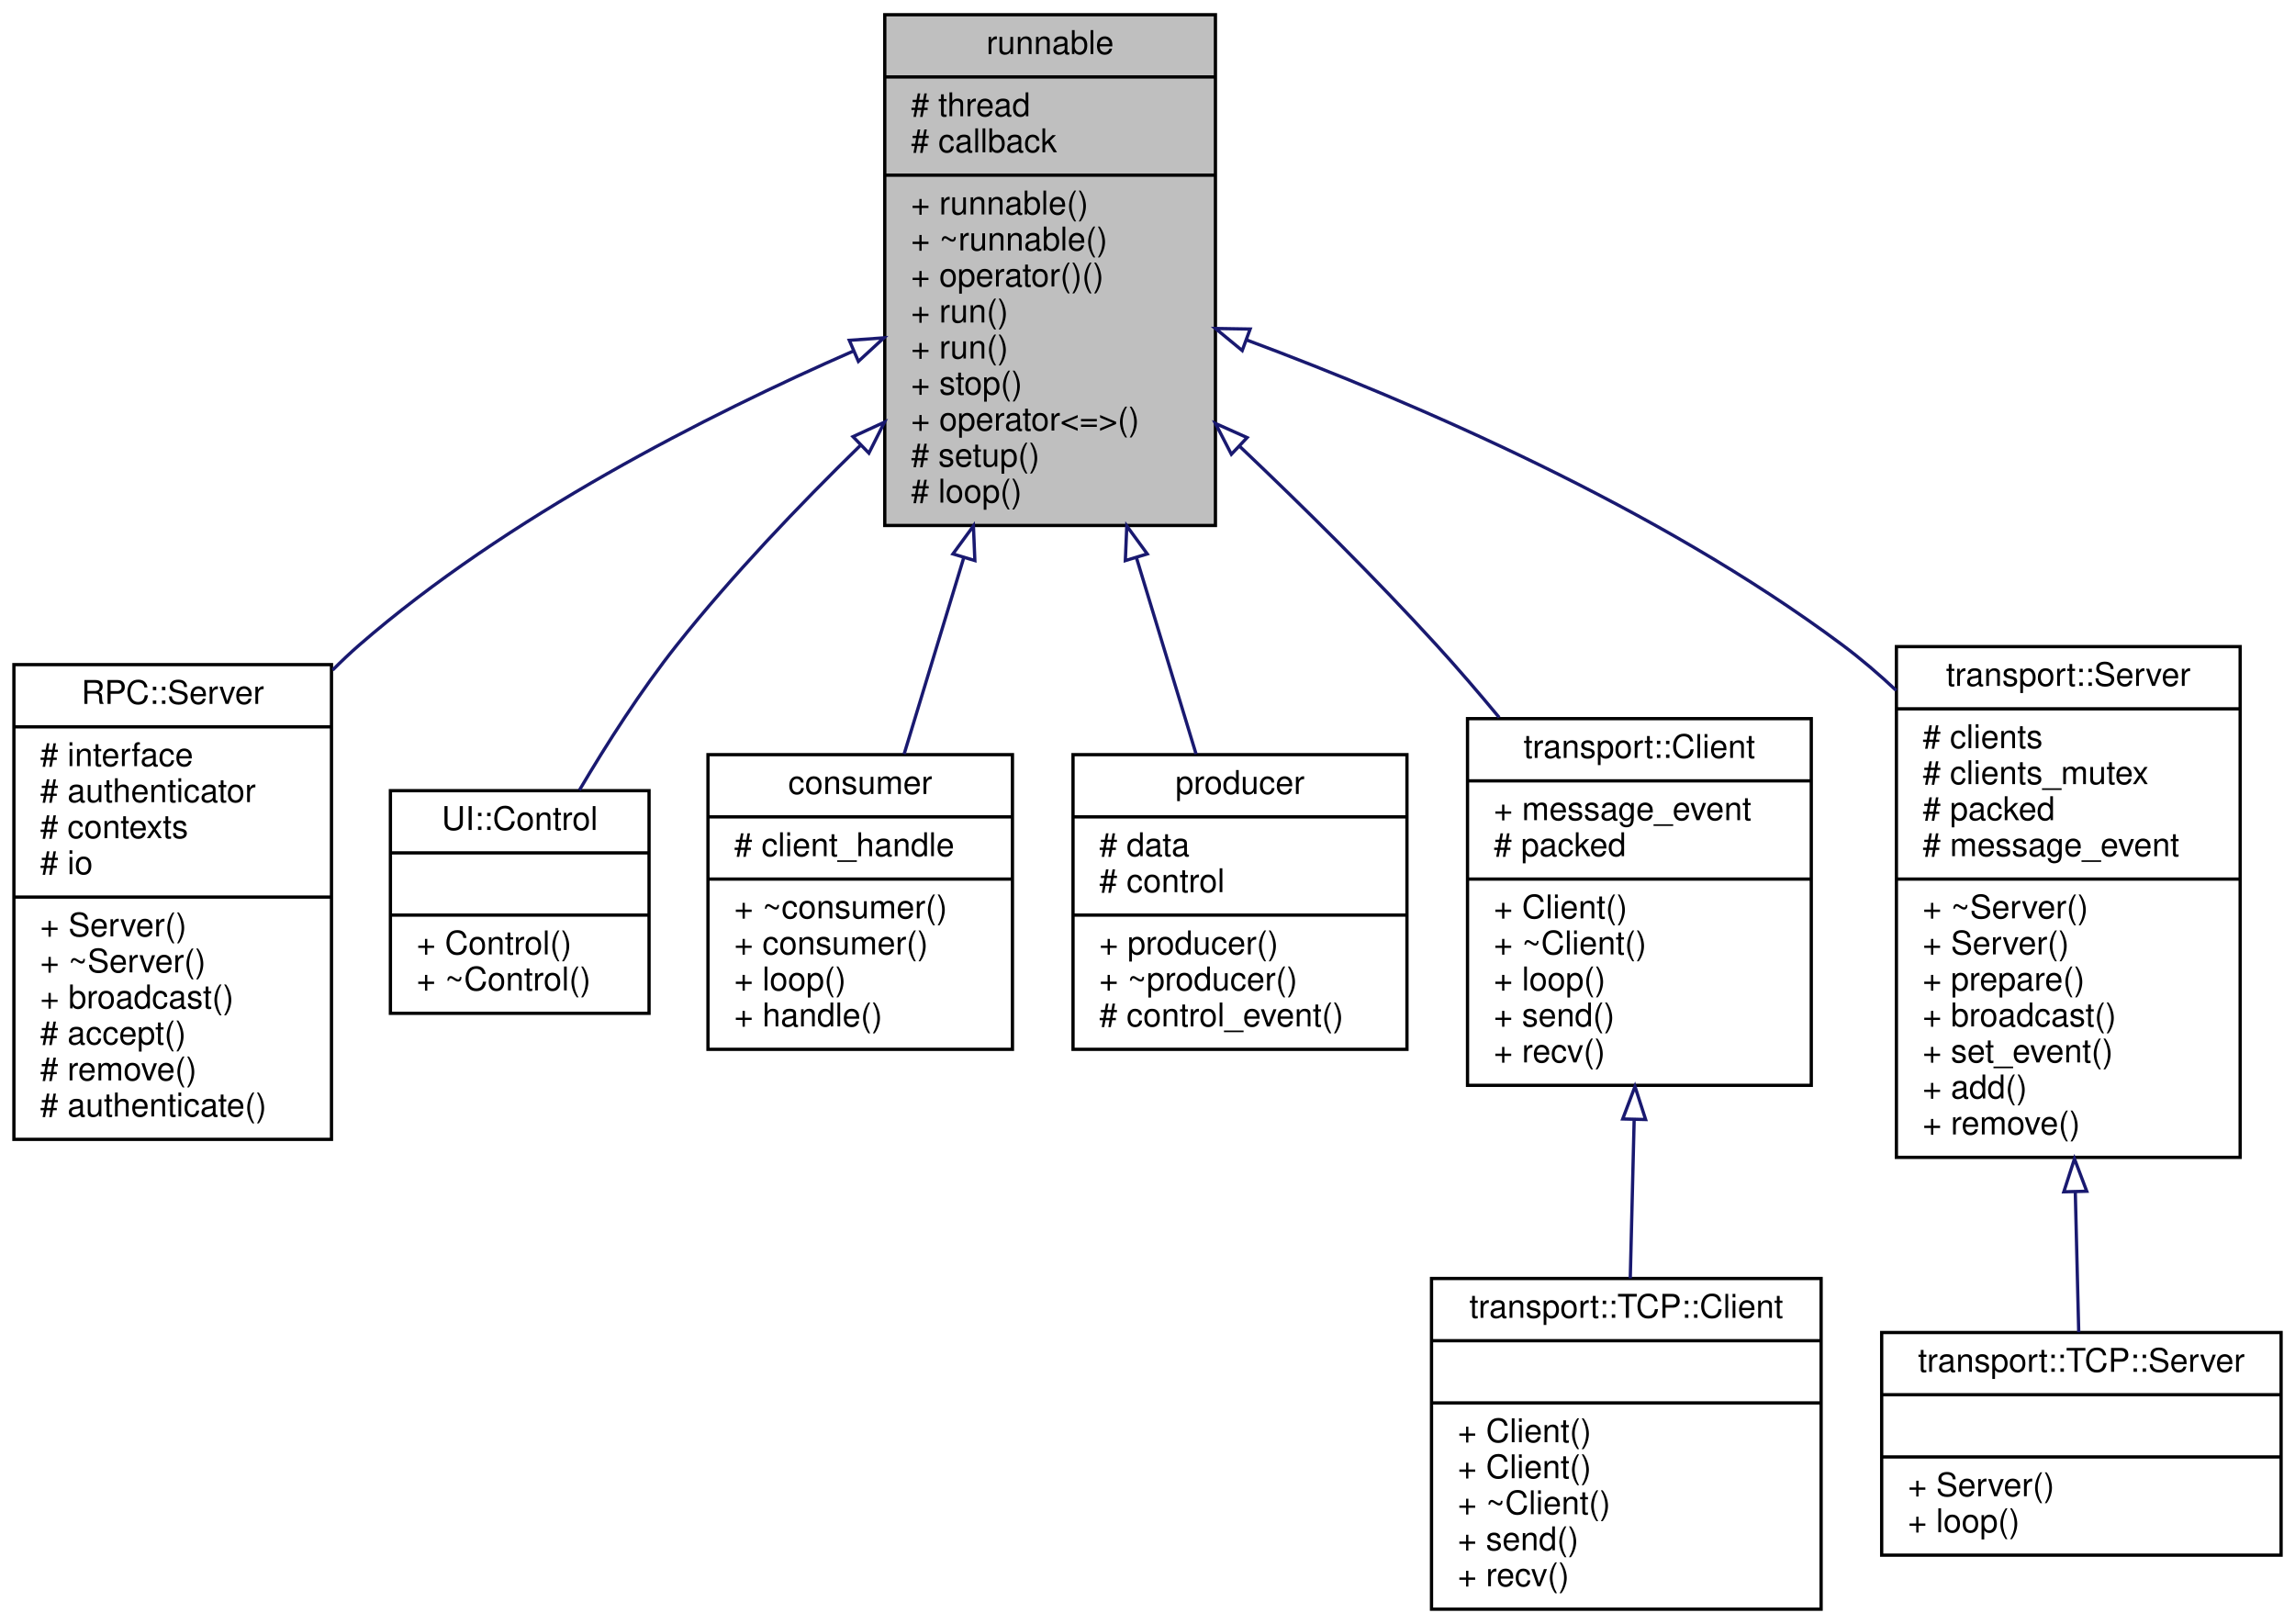
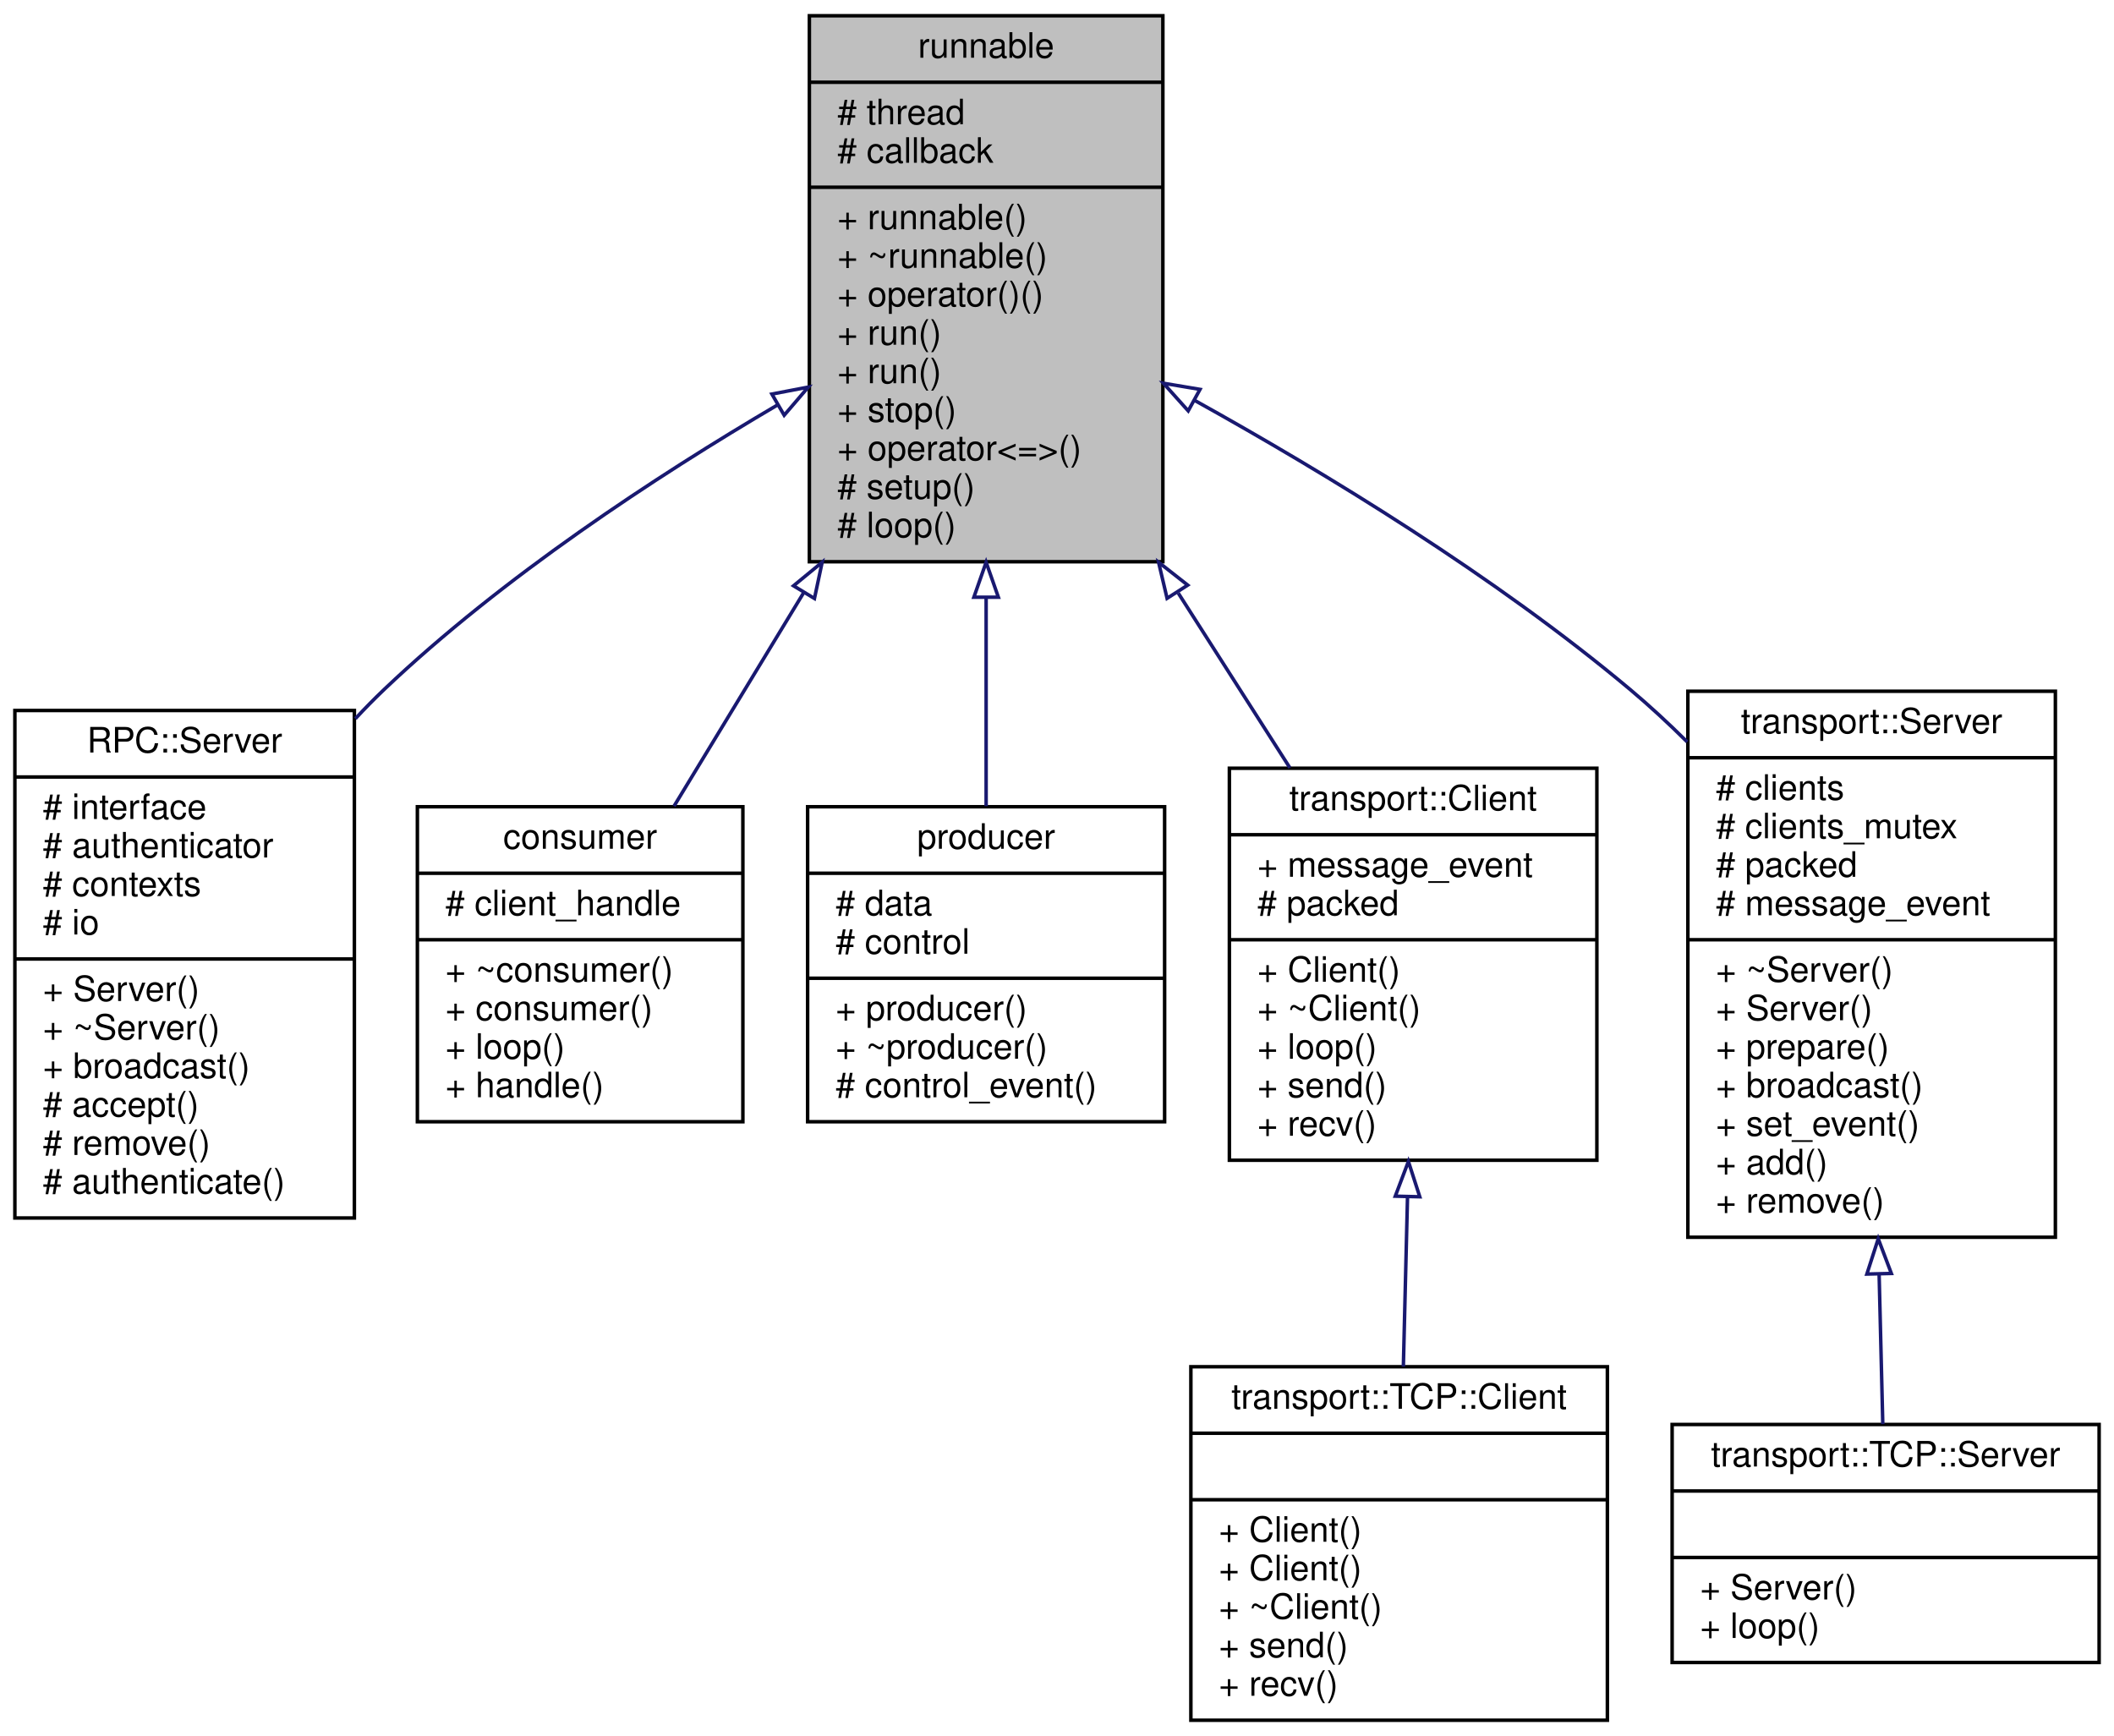
- <svg xmlns="http://www.w3.org/2000/svg" xmlns:xlink="http://www.w3.org/1999/xlink" width="701pt" height="496pt" viewBox="0.00 0.00 700.50 496.00">
+ <svg xmlns="http://www.w3.org/2000/svg" xmlns:xlink="http://www.w3.org/1999/xlink" width="604pt" height="496pt" viewBox="0.00 0.00 603.50 496.00">
  <g id="graph0" class="graph" transform="scale(1 1) rotate(0) translate(4 492)">
    <g id="node1" class="node">
      <g id="a_node1">
        <a xlink:title=" ">
-           <polygon fill="#bfbfbf" stroke="black" points="266,-331.5 266,-487.5 367,-487.5 367,-331.5 266,-331.5" />
-           <text text-anchor="middle" x="316.5" y="-475.5" font-family="Helvetica,sans-Serif" font-size="10.00">runnable</text>
-           <polyline fill="none" stroke="black" points="266,-468.5 367,-468.5 " />
-           <text text-anchor="start" x="274" y="-456.5" font-family="Helvetica,sans-Serif" font-size="10.00"># thread</text>
-           <text text-anchor="start" x="274" y="-445.5" font-family="Helvetica,sans-Serif" font-size="10.00"># callback</text>
-           <polyline fill="none" stroke="black" points="266,-438.5 367,-438.5 " />
-           <text text-anchor="start" x="274" y="-426.5" font-family="Helvetica,sans-Serif" font-size="10.00">+ runnable()</text>
-           <text text-anchor="start" x="274" y="-415.5" font-family="Helvetica,sans-Serif" font-size="10.00">+ ~runnable()</text>
-           <text text-anchor="start" x="274" y="-404.5" font-family="Helvetica,sans-Serif" font-size="10.00">+ operator()()</text>
-           <text text-anchor="start" x="274" y="-393.5" font-family="Helvetica,sans-Serif" font-size="10.00">+ run()</text>
-           <text text-anchor="start" x="274" y="-382.5" font-family="Helvetica,sans-Serif" font-size="10.00">+ run()</text>
-           <text text-anchor="start" x="274" y="-371.5" font-family="Helvetica,sans-Serif" font-size="10.00">+ stop()</text>
-           <text text-anchor="start" x="274" y="-360.5" font-family="Helvetica,sans-Serif" font-size="10.00">+ operator&lt;=&gt;()</text>
-           <text text-anchor="start" x="274" y="-349.5" font-family="Helvetica,sans-Serif" font-size="10.00"># setup()</text>
-           <text text-anchor="start" x="274" y="-338.5" font-family="Helvetica,sans-Serif" font-size="10.00"># loop()</text>
+           <polygon fill="#bfbfbf" stroke="black" points="227,-331.5 227,-487.5 328,-487.5 328,-331.5 227,-331.5" />
+           <text text-anchor="middle" x="277.5" y="-475.5" font-family="Helvetica,sans-Serif" font-size="10.00">runnable</text>
+           <polyline fill="none" stroke="black" points="227,-468.5 328,-468.5 " />
+           <text text-anchor="start" x="235" y="-456.5" font-family="Helvetica,sans-Serif" font-size="10.00"># thread</text>
+           <text text-anchor="start" x="235" y="-445.5" font-family="Helvetica,sans-Serif" font-size="10.00"># callback</text>
+           <polyline fill="none" stroke="black" points="227,-438.5 328,-438.5 " />
+           <text text-anchor="start" x="235" y="-426.5" font-family="Helvetica,sans-Serif" font-size="10.00">+ runnable()</text>
+           <text text-anchor="start" x="235" y="-415.5" font-family="Helvetica,sans-Serif" font-size="10.00">+ ~runnable()</text>
+           <text text-anchor="start" x="235" y="-404.5" font-family="Helvetica,sans-Serif" font-size="10.00">+ operator()()</text>
+           <text text-anchor="start" x="235" y="-393.5" font-family="Helvetica,sans-Serif" font-size="10.00">+ run()</text>
+           <text text-anchor="start" x="235" y="-382.5" font-family="Helvetica,sans-Serif" font-size="10.00">+ run()</text>
+           <text text-anchor="start" x="235" y="-371.5" font-family="Helvetica,sans-Serif" font-size="10.00">+ stop()</text>
+           <text text-anchor="start" x="235" y="-360.5" font-family="Helvetica,sans-Serif" font-size="10.00">+ operator&lt;=&gt;()</text>
+           <text text-anchor="start" x="235" y="-349.5" font-family="Helvetica,sans-Serif" font-size="10.00"># setup()</text>
+           <text text-anchor="start" x="235" y="-338.5" font-family="Helvetica,sans-Serif" font-size="10.00"># loop()</text>
        </a>
      </g>
    </g>
    <g id="node2" class="node">
      <g id="a_node2">
        <a xlink:href="classRPC_1_1Server.html" target="_top" xlink:title=" ">
          <polygon fill="none" stroke="black" points="0,-144 0,-289 97,-289 97,-144 0,-144" />
          <text text-anchor="middle" x="48.5" y="-277" font-family="Helvetica,sans-Serif" font-size="10.00">RPC::Server</text>
          <polyline fill="none" stroke="black" points="0,-270 97,-270 " />
          <text text-anchor="start" x="8" y="-258" font-family="Helvetica,sans-Serif" font-size="10.00"># interface</text>
          <text text-anchor="start" x="8" y="-247" font-family="Helvetica,sans-Serif" font-size="10.00"># authenticator</text>
          <text text-anchor="start" x="8" y="-236" font-family="Helvetica,sans-Serif" font-size="10.00"># contexts</text>
          <text text-anchor="start" x="8" y="-225" font-family="Helvetica,sans-Serif" font-size="10.00"># io</text>
          <polyline fill="none" stroke="black" points="0,-218 97,-218 " />
          <text text-anchor="start" x="8" y="-206" font-family="Helvetica,sans-Serif" font-size="10.00">+ Server()</text>
          <text text-anchor="start" x="8" y="-195" font-family="Helvetica,sans-Serif" font-size="10.00">+ ~Server()</text>
          <text text-anchor="start" x="8" y="-184" font-family="Helvetica,sans-Serif" font-size="10.00">+ broadcast()</text>
          <text text-anchor="start" x="8" y="-173" font-family="Helvetica,sans-Serif" font-size="10.00"># accept()</text>
          <text text-anchor="start" x="8" y="-162" font-family="Helvetica,sans-Serif" font-size="10.00"># remove()</text>
          <text text-anchor="start" x="8" y="-151" font-family="Helvetica,sans-Serif" font-size="10.00"># authenticate()</text>
        </a>
      </g>
    </g>
    <g id="edge1" class="edge">
-       <path fill="none" stroke="midnightblue" d="M256.44,-384.79C211.64,-365.18 150.65,-334.21 105.5,-295 102.73,-292.59 100.01,-290.02 97.36,-287.34" />
-       <polygon fill="none" stroke="midnightblue" points="255.17,-388.06 265.74,-388.81 257.94,-381.63 255.17,-388.06" />
+       <path fill="none" stroke="midnightblue" d="M218,-376.36C183.03,-355.8 139.21,-327.04 105.5,-295 102.72,-292.35 99.97,-289.56 97.28,-286.66" />
+       <polygon fill="none" stroke="midnightblue" points="216.29,-379.41 226.69,-381.4 219.8,-373.36 216.29,-379.41" />
    </g>
    <g id="node3" class="node">
      <g id="a_node3">
-         <a xlink:href="classUI_1_1Control.html" target="_top" xlink:title=" ">
-           <polygon fill="none" stroke="black" points="115,-182.5 115,-250.5 194,-250.5 194,-182.5 115,-182.5" />
-           <text text-anchor="middle" x="154.5" y="-238.5" font-family="Helvetica,sans-Serif" font-size="10.00">UI::Control</text>
-           <polyline fill="none" stroke="black" points="115,-231.5 194,-231.5 " />
-           <text text-anchor="middle" x="154.5" y="-219.5" font-family="Helvetica,sans-Serif" font-size="10.00"> </text>
-           <polyline fill="none" stroke="black" points="115,-212.5 194,-212.5 " />
-           <text text-anchor="start" x="123" y="-200.5" font-family="Helvetica,sans-Serif" font-size="10.00">+ Control()</text>
-           <text text-anchor="start" x="123" y="-189.5" font-family="Helvetica,sans-Serif" font-size="10.00">+ ~Control()</text>
+         <a xlink:href="classconsumer.html" target="_top" xlink:title=" ">
+           <polygon fill="none" stroke="black" points="115,-171.5 115,-261.5 208,-261.5 208,-171.5 115,-171.5" />
+           <text text-anchor="middle" x="161.5" y="-249.5" font-family="Helvetica,sans-Serif" font-size="10.00">consumer</text>
+           <polyline fill="none" stroke="black" points="115,-242.5 208,-242.5 " />
+           <text text-anchor="start" x="123" y="-230.5" font-family="Helvetica,sans-Serif" font-size="10.00"># client_handle</text>
+           <polyline fill="none" stroke="black" points="115,-223.5 208,-223.5 " />
+           <text text-anchor="start" x="123" y="-211.5" font-family="Helvetica,sans-Serif" font-size="10.00">+ ~consumer()</text>
+           <text text-anchor="start" x="123" y="-200.5" font-family="Helvetica,sans-Serif" font-size="10.00">+ consumer()</text>
+           <text text-anchor="start" x="123" y="-189.5" font-family="Helvetica,sans-Serif" font-size="10.00">+ loop()</text>
+           <text text-anchor="start" x="123" y="-178.5" font-family="Helvetica,sans-Serif" font-size="10.00">+ handle()</text>
        </a>
      </g>
    </g>
    <g id="edge2" class="edge">
-       <path fill="none" stroke="midnightblue" d="M258.5,-355.9C239.65,-337.5 219.29,-316.14 202.5,-295 191.58,-281.24 181.1,-264.84 172.74,-250.68" />
-       <polygon fill="none" stroke="midnightblue" points="256.29,-358.63 265.91,-363.06 261.15,-353.6 256.29,-358.63" />
+       <path fill="none" stroke="midnightblue" d="M225.39,-322.69C212.58,-301.6 199.38,-279.87 188.33,-261.67" />
+       <polygon fill="none" stroke="midnightblue" points="222.47,-324.63 230.65,-331.36 228.45,-321 222.47,-324.63" />
    </g>
    <g id="node4" class="node">
      <g id="a_node4">
-         <a xlink:href="classconsumer.html" target="_top" xlink:title=" ">
-           <polygon fill="none" stroke="black" points="212,-171.5 212,-261.5 305,-261.5 305,-171.5 212,-171.5" />
-           <text text-anchor="middle" x="258.5" y="-249.5" font-family="Helvetica,sans-Serif" font-size="10.00">consumer</text>
-           <polyline fill="none" stroke="black" points="212,-242.5 305,-242.5 " />
-           <text text-anchor="start" x="220" y="-230.5" font-family="Helvetica,sans-Serif" font-size="10.00"># client_handle</text>
-           <polyline fill="none" stroke="black" points="212,-223.5 305,-223.5 " />
-           <text text-anchor="start" x="220" y="-211.5" font-family="Helvetica,sans-Serif" font-size="10.00">+ ~consumer()</text>
-           <text text-anchor="start" x="220" y="-200.5" font-family="Helvetica,sans-Serif" font-size="10.00">+ consumer()</text>
-           <text text-anchor="start" x="220" y="-189.5" font-family="Helvetica,sans-Serif" font-size="10.00">+ loop()</text>
-           <text text-anchor="start" x="220" y="-178.5" font-family="Helvetica,sans-Serif" font-size="10.00">+ handle()</text>
+         <a xlink:href="classproducer.html" target="_top" xlink:title=" ">
+           <polygon fill="none" stroke="black" points="226.5,-171.5 226.5,-261.5 328.5,-261.5 328.5,-171.5 226.5,-171.5" />
+           <text text-anchor="middle" x="277.5" y="-249.5" font-family="Helvetica,sans-Serif" font-size="10.00">producer</text>
+           <polyline fill="none" stroke="black" points="226.5,-242.5 328.5,-242.5 " />
+           <text text-anchor="start" x="234.5" y="-230.5" font-family="Helvetica,sans-Serif" font-size="10.00"># data</text>
+           <text text-anchor="start" x="234.5" y="-219.5" font-family="Helvetica,sans-Serif" font-size="10.00"># control</text>
+           <polyline fill="none" stroke="black" points="226.5,-212.5 328.5,-212.5 " />
+           <text text-anchor="start" x="234.5" y="-200.5" font-family="Helvetica,sans-Serif" font-size="10.00">+ producer()</text>
+           <text text-anchor="start" x="234.5" y="-189.5" font-family="Helvetica,sans-Serif" font-size="10.00">+ ~producer()</text>
+           <text text-anchor="start" x="234.5" y="-178.5" font-family="Helvetica,sans-Serif" font-size="10.00"># control_event()</text>
        </a>
      </g>
    </g>
    <g id="edge3" class="edge">
-       <path fill="none" stroke="midnightblue" d="M290.1,-321.57C283.8,-300.83 277.34,-279.55 271.91,-261.67" />
-       <polygon fill="none" stroke="midnightblue" points="286.82,-322.81 293.08,-331.36 293.52,-320.78 286.82,-322.81" />
+       <path fill="none" stroke="midnightblue" d="M277.5,-321.29C277.5,-300.64 277.5,-279.46 277.5,-261.67" />
+       <polygon fill="none" stroke="midnightblue" points="274,-321.36 277.5,-331.36 281,-321.36 274,-321.36" />
    </g>
    <g id="node5" class="node">
      <g id="a_node5">
-         <a xlink:href="classproducer.html" target="_top" xlink:title=" ">
-           <polygon fill="none" stroke="black" points="323.5,-171.5 323.5,-261.5 425.5,-261.5 425.5,-171.5 323.5,-171.5" />
-           <text text-anchor="middle" x="374.5" y="-249.5" font-family="Helvetica,sans-Serif" font-size="10.00">producer</text>
-           <polyline fill="none" stroke="black" points="323.5,-242.5 425.5,-242.5 " />
-           <text text-anchor="start" x="331.5" y="-230.5" font-family="Helvetica,sans-Serif" font-size="10.00"># data</text>
-           <text text-anchor="start" x="331.5" y="-219.5" font-family="Helvetica,sans-Serif" font-size="10.00"># control</text>
-           <polyline fill="none" stroke="black" points="323.5,-212.5 425.5,-212.5 " />
-           <text text-anchor="start" x="331.5" y="-200.5" font-family="Helvetica,sans-Serif" font-size="10.00">+ producer()</text>
-           <text text-anchor="start" x="331.5" y="-189.5" font-family="Helvetica,sans-Serif" font-size="10.00">+ ~producer()</text>
-           <text text-anchor="start" x="331.5" y="-178.5" font-family="Helvetica,sans-Serif" font-size="10.00"># control_event()</text>
+         <a xlink:href="classtransport_1_1Client.html" target="_top" xlink:title=" ">
+           <polygon fill="none" stroke="black" points="347,-160.5 347,-272.5 452,-272.5 452,-160.5 347,-160.5" />
+           <text text-anchor="middle" x="399.5" y="-260.5" font-family="Helvetica,sans-Serif" font-size="10.00">transport::Client</text>
+           <polyline fill="none" stroke="black" points="347,-253.5 452,-253.5 " />
+           <text text-anchor="start" x="355" y="-241.5" font-family="Helvetica,sans-Serif" font-size="10.00">+ message_event</text>
+           <text text-anchor="start" x="355" y="-230.5" font-family="Helvetica,sans-Serif" font-size="10.00"># packed</text>
+           <polyline fill="none" stroke="black" points="347,-223.5 452,-223.5 " />
+           <text text-anchor="start" x="355" y="-211.5" font-family="Helvetica,sans-Serif" font-size="10.00">+ Client()</text>
+           <text text-anchor="start" x="355" y="-200.5" font-family="Helvetica,sans-Serif" font-size="10.00">+ ~Client()</text>
+           <text text-anchor="start" x="355" y="-189.5" font-family="Helvetica,sans-Serif" font-size="10.00">+ loop()</text>
+           <text text-anchor="start" x="355" y="-178.5" font-family="Helvetica,sans-Serif" font-size="10.00">+ send()</text>
+           <text text-anchor="start" x="355" y="-167.5" font-family="Helvetica,sans-Serif" font-size="10.00">+ recv()</text>
        </a>
      </g>
    </g>
    <g id="edge4" class="edge">
-       <path fill="none" stroke="midnightblue" d="M342.9,-321.57C349.2,-300.83 355.66,-279.55 361.09,-261.67" />
-       <polygon fill="none" stroke="midnightblue" points="339.48,-320.78 339.92,-331.36 346.18,-322.81 339.48,-320.78" />
+       <path fill="none" stroke="midnightblue" d="M332.4,-322.54C343.24,-305.58 354.33,-288.22 364.29,-272.62" />
+       <polygon fill="none" stroke="midnightblue" points="329.2,-321.05 326.77,-331.36 335.1,-324.82 329.2,-321.05" />
+     </g>
+     <g id="node7" class="node">
+       <g id="a_node7">
+         <a xlink:href="classtransport_1_1Server.html" target="_top" xlink:title=" ">
+           <polygon fill="none" stroke="black" points="478,-138.5 478,-294.5 583,-294.5 583,-138.5 478,-138.5" />
+           <text text-anchor="middle" x="530.5" y="-282.5" font-family="Helvetica,sans-Serif" font-size="10.00">transport::Server</text>
+           <polyline fill="none" stroke="black" points="478,-275.5 583,-275.5 " />
+           <text text-anchor="start" x="486" y="-263.5" font-family="Helvetica,sans-Serif" font-size="10.00"># clients</text>
+           <text text-anchor="start" x="486" y="-252.5" font-family="Helvetica,sans-Serif" font-size="10.00"># clients_mutex</text>
+           <text text-anchor="start" x="486" y="-241.5" font-family="Helvetica,sans-Serif" font-size="10.00"># packed</text>
+           <text text-anchor="start" x="486" y="-230.5" font-family="Helvetica,sans-Serif" font-size="10.00"># message_event</text>
+           <polyline fill="none" stroke="black" points="478,-223.5 583,-223.5 " />
+           <text text-anchor="start" x="486" y="-211.5" font-family="Helvetica,sans-Serif" font-size="10.00">+ ~Server()</text>
+           <text text-anchor="start" x="486" y="-200.5" font-family="Helvetica,sans-Serif" font-size="10.00">+ Server()</text>
+           <text text-anchor="start" x="486" y="-189.5" font-family="Helvetica,sans-Serif" font-size="10.00">+ prepare()</text>
+           <text text-anchor="start" x="486" y="-178.5" font-family="Helvetica,sans-Serif" font-size="10.00">+ broadcast()</text>
+           <text text-anchor="start" x="486" y="-167.5" font-family="Helvetica,sans-Serif" font-size="10.00">+ set_event()</text>
+           <text text-anchor="start" x="486" y="-156.5" font-family="Helvetica,sans-Serif" font-size="10.00">+ add()</text>
+           <text text-anchor="start" x="486" y="-145.5" font-family="Helvetica,sans-Serif" font-size="10.00">+ remove()</text>
+         </a>
+       </g>
+     </g>
+     <g id="edge6" class="edge">
+       <path fill="none" stroke="midnightblue" d="M336.97,-377.66C374.52,-356.81 423.03,-327.27 461.5,-295 467.02,-290.37 472.5,-285.29 477.82,-280.02" />
+       <polygon fill="none" stroke="midnightblue" points="335.24,-374.61 328.16,-382.5 338.61,-380.75 335.24,-374.61" />
    </g>
    <g id="node6" class="node">
      <g id="a_node6">
-         <a xlink:href="classtransport_1_1Client.html" target="_top" xlink:title=" ">
-           <polygon fill="none" stroke="black" points="444,-160.5 444,-272.5 549,-272.5 549,-160.5 444,-160.5" />
-           <text text-anchor="middle" x="496.5" y="-260.5" font-family="Helvetica,sans-Serif" font-size="10.00">transport::Client</text>
-           <polyline fill="none" stroke="black" points="444,-253.5 549,-253.5 " />
-           <text text-anchor="start" x="452" y="-241.5" font-family="Helvetica,sans-Serif" font-size="10.00">+ message_event</text>
-           <text text-anchor="start" x="452" y="-230.5" font-family="Helvetica,sans-Serif" font-size="10.00"># packed</text>
-           <polyline fill="none" stroke="black" points="444,-223.5 549,-223.5 " />
-           <text text-anchor="start" x="452" y="-211.5" font-family="Helvetica,sans-Serif" font-size="10.00">+ Client()</text>
-           <text text-anchor="start" x="452" y="-200.5" font-family="Helvetica,sans-Serif" font-size="10.00">+ ~Client()</text>
-           <text text-anchor="start" x="452" y="-189.5" font-family="Helvetica,sans-Serif" font-size="10.00">+ loop()</text>
-           <text text-anchor="start" x="452" y="-178.5" font-family="Helvetica,sans-Serif" font-size="10.00">+ send()</text>
-           <text text-anchor="start" x="452" y="-167.5" font-family="Helvetica,sans-Serif" font-size="10.00">+ recv()</text>
+         <a xlink:href="classtransport_1_1TCP_1_1Client.html" target="_top" xlink:title=" ">
+           <polygon fill="none" stroke="black" points="336,-0.5 336,-101.5 455,-101.5 455,-0.5 336,-0.5" />
+           <text text-anchor="middle" x="395.5" y="-89.5" font-family="Helvetica,sans-Serif" font-size="10.00">transport::TCP::Client</text>
+           <polyline fill="none" stroke="black" points="336,-82.5 455,-82.5 " />
+           <text text-anchor="middle" x="395.5" y="-70.5" font-family="Helvetica,sans-Serif" font-size="10.00"> </text>
+           <polyline fill="none" stroke="black" points="336,-63.5 455,-63.5 " />
+           <text text-anchor="start" x="344" y="-51.5" font-family="Helvetica,sans-Serif" font-size="10.00">+ Client()</text>
+           <text text-anchor="start" x="344" y="-40.5" font-family="Helvetica,sans-Serif" font-size="10.00">+ Client()</text>
+           <text text-anchor="start" x="344" y="-29.5" font-family="Helvetica,sans-Serif" font-size="10.00">+ ~Client()</text>
+           <text text-anchor="start" x="344" y="-18.5" font-family="Helvetica,sans-Serif" font-size="10.00">+ send()</text>
+           <text text-anchor="start" x="344" y="-7.5" font-family="Helvetica,sans-Serif" font-size="10.00">+ recv()</text>
        </a>
      </g>
    </g>
    <g id="edge5" class="edge">
-       <path fill="none" stroke="midnightblue" d="M374.41,-355.67C394.04,-337.02 415.72,-315.57 434.5,-295 440.89,-288 447.39,-280.43 453.67,-272.86" />
-       <polygon fill="none" stroke="midnightblue" points="371.87,-353.25 367,-362.67 376.68,-358.34 371.87,-353.25" />
+       <path fill="none" stroke="midnightblue" d="M397.89,-149.73C397.5,-133.65 397.08,-116.71 396.71,-101.53" />
+       <polygon fill="none" stroke="midnightblue" points="394.4,-150.23 398.15,-160.15 401.4,-150.06 394.4,-150.23" />
    </g>
    <g id="node8" class="node">
      <g id="a_node8">
-         <a xlink:href="classtransport_1_1Server.html" target="_top" xlink:title=" ">
-           <polygon fill="none" stroke="black" points="575,-138.5 575,-294.5 680,-294.5 680,-138.5 575,-138.5" />
-           <text text-anchor="middle" x="627.5" y="-282.5" font-family="Helvetica,sans-Serif" font-size="10.00">transport::Server</text>
-           <polyline fill="none" stroke="black" points="575,-275.5 680,-275.5 " />
-           <text text-anchor="start" x="583" y="-263.5" font-family="Helvetica,sans-Serif" font-size="10.00"># clients</text>
-           <text text-anchor="start" x="583" y="-252.5" font-family="Helvetica,sans-Serif" font-size="10.00"># clients_mutex</text>
-           <text text-anchor="start" x="583" y="-241.5" font-family="Helvetica,sans-Serif" font-size="10.00"># packed</text>
-           <text text-anchor="start" x="583" y="-230.5" font-family="Helvetica,sans-Serif" font-size="10.00"># message_event</text>
-           <polyline fill="none" stroke="black" points="575,-223.5 680,-223.5 " />
-           <text text-anchor="start" x="583" y="-211.5" font-family="Helvetica,sans-Serif" font-size="10.00">+ ~Server()</text>
-           <text text-anchor="start" x="583" y="-200.5" font-family="Helvetica,sans-Serif" font-size="10.00">+ Server()</text>
-           <text text-anchor="start" x="583" y="-189.5" font-family="Helvetica,sans-Serif" font-size="10.00">+ prepare()</text>
-           <text text-anchor="start" x="583" y="-178.5" font-family="Helvetica,sans-Serif" font-size="10.00">+ broadcast()</text>
-           <text text-anchor="start" x="583" y="-167.5" font-family="Helvetica,sans-Serif" font-size="10.00">+ set_event()</text>
-           <text text-anchor="start" x="583" y="-156.5" font-family="Helvetica,sans-Serif" font-size="10.00">+ add()</text>
-           <text text-anchor="start" x="583" y="-145.5" font-family="Helvetica,sans-Serif" font-size="10.00">+ remove()</text>
+         <a xlink:href="classtransport_1_1TCP_1_1Server.html" target="_top" xlink:title=" ">
+           <polygon fill="none" stroke="black" points="473.5,-17 473.5,-85 595.5,-85 595.5,-17 473.5,-17" />
+           <text text-anchor="middle" x="534.5" y="-73" font-family="Helvetica,sans-Serif" font-size="10.00">transport::TCP::Server</text>
+           <polyline fill="none" stroke="black" points="473.5,-66 595.5,-66 " />
+           <text text-anchor="middle" x="534.5" y="-54" font-family="Helvetica,sans-Serif" font-size="10.00"> </text>
+           <polyline fill="none" stroke="black" points="473.5,-47 595.5,-47 " />
+           <text text-anchor="start" x="481.5" y="-35" font-family="Helvetica,sans-Serif" font-size="10.00">+ Server()</text>
+           <text text-anchor="start" x="481.5" y="-24" font-family="Helvetica,sans-Serif" font-size="10.00">+ loop()</text>
        </a>
      </g>
    </g>
    <g id="edge7" class="edge">
-       <path fill="none" stroke="midnightblue" d="M376.64,-388.12C427.98,-368.97 502.24,-336.97 558.5,-295 564.13,-290.8 569.65,-286.08 574.96,-281.1" />
-       <polygon fill="none" stroke="midnightblue" points="375.18,-384.93 367,-391.67 377.6,-391.5 375.18,-384.93" />
-     </g>
-     <g id="node7" class="node">
-       <g id="a_node7">
-         <a xlink:href="classtransport_1_1TCP_1_1Client.html" target="_top" xlink:title=" ">
-           <polygon fill="none" stroke="black" points="433,-0.5 433,-101.5 552,-101.5 552,-0.5 433,-0.5" />
-           <text text-anchor="middle" x="492.5" y="-89.5" font-family="Helvetica,sans-Serif" font-size="10.00">transport::TCP::Client</text>
-           <polyline fill="none" stroke="black" points="433,-82.5 552,-82.5 " />
-           <text text-anchor="middle" x="492.5" y="-70.5" font-family="Helvetica,sans-Serif" font-size="10.00"> </text>
-           <polyline fill="none" stroke="black" points="433,-63.5 552,-63.5 " />
-           <text text-anchor="start" x="441" y="-51.5" font-family="Helvetica,sans-Serif" font-size="10.00">+ Client()</text>
-           <text text-anchor="start" x="441" y="-40.5" font-family="Helvetica,sans-Serif" font-size="10.00">+ Client()</text>
-           <text text-anchor="start" x="441" y="-29.5" font-family="Helvetica,sans-Serif" font-size="10.00">+ ~Client()</text>
-           <text text-anchor="start" x="441" y="-18.5" font-family="Helvetica,sans-Serif" font-size="10.00">+ send()</text>
-           <text text-anchor="start" x="441" y="-7.5" font-family="Helvetica,sans-Serif" font-size="10.00">+ recv()</text>
-         </a>
-       </g>
-     </g>
-     <g id="edge6" class="edge">
-       <path fill="none" stroke="midnightblue" d="M494.89,-149.73C494.5,-133.65 494.08,-116.71 493.71,-101.53" />
-       <polygon fill="none" stroke="midnightblue" points="491.4,-150.23 495.15,-160.15 498.4,-150.06 491.4,-150.23" />
-     </g>
-     <g id="node9" class="node">
-       <g id="a_node9">
-         <a xlink:href="classtransport_1_1TCP_1_1Server.html" target="_top" xlink:title=" ">
-           <polygon fill="none" stroke="black" points="570.5,-17 570.5,-85 692.5,-85 692.5,-17 570.5,-17" />
-           <text text-anchor="middle" x="631.5" y="-73" font-family="Helvetica,sans-Serif" font-size="10.00">transport::TCP::Server</text>
-           <polyline fill="none" stroke="black" points="570.5,-66 692.5,-66 " />
-           <text text-anchor="middle" x="631.5" y="-54" font-family="Helvetica,sans-Serif" font-size="10.00"> </text>
-           <polyline fill="none" stroke="black" points="570.5,-47 692.5,-47 " />
-           <text text-anchor="start" x="578.5" y="-35" font-family="Helvetica,sans-Serif" font-size="10.00">+ Server()</text>
-           <text text-anchor="start" x="578.5" y="-24" font-family="Helvetica,sans-Serif" font-size="10.00">+ loop()</text>
-         </a>
-       </g>
-     </g>
-     <g id="edge8" class="edge">
-       <path fill="none" stroke="midnightblue" d="M629.64,-128C630.01,-112.71 630.38,-97.69 630.69,-85.1" />
-       <polygon fill="none" stroke="midnightblue" points="626.14,-127.98 629.39,-138.06 633.14,-128.15 626.14,-127.98" />
+       <path fill="none" stroke="midnightblue" d="M532.64,-128C533.01,-112.71 533.38,-97.69 533.69,-85.1" />
+       <polygon fill="none" stroke="midnightblue" points="529.14,-127.98 532.39,-138.06 536.14,-128.15 529.14,-127.98" />
    </g>
  </g>
</svg>
